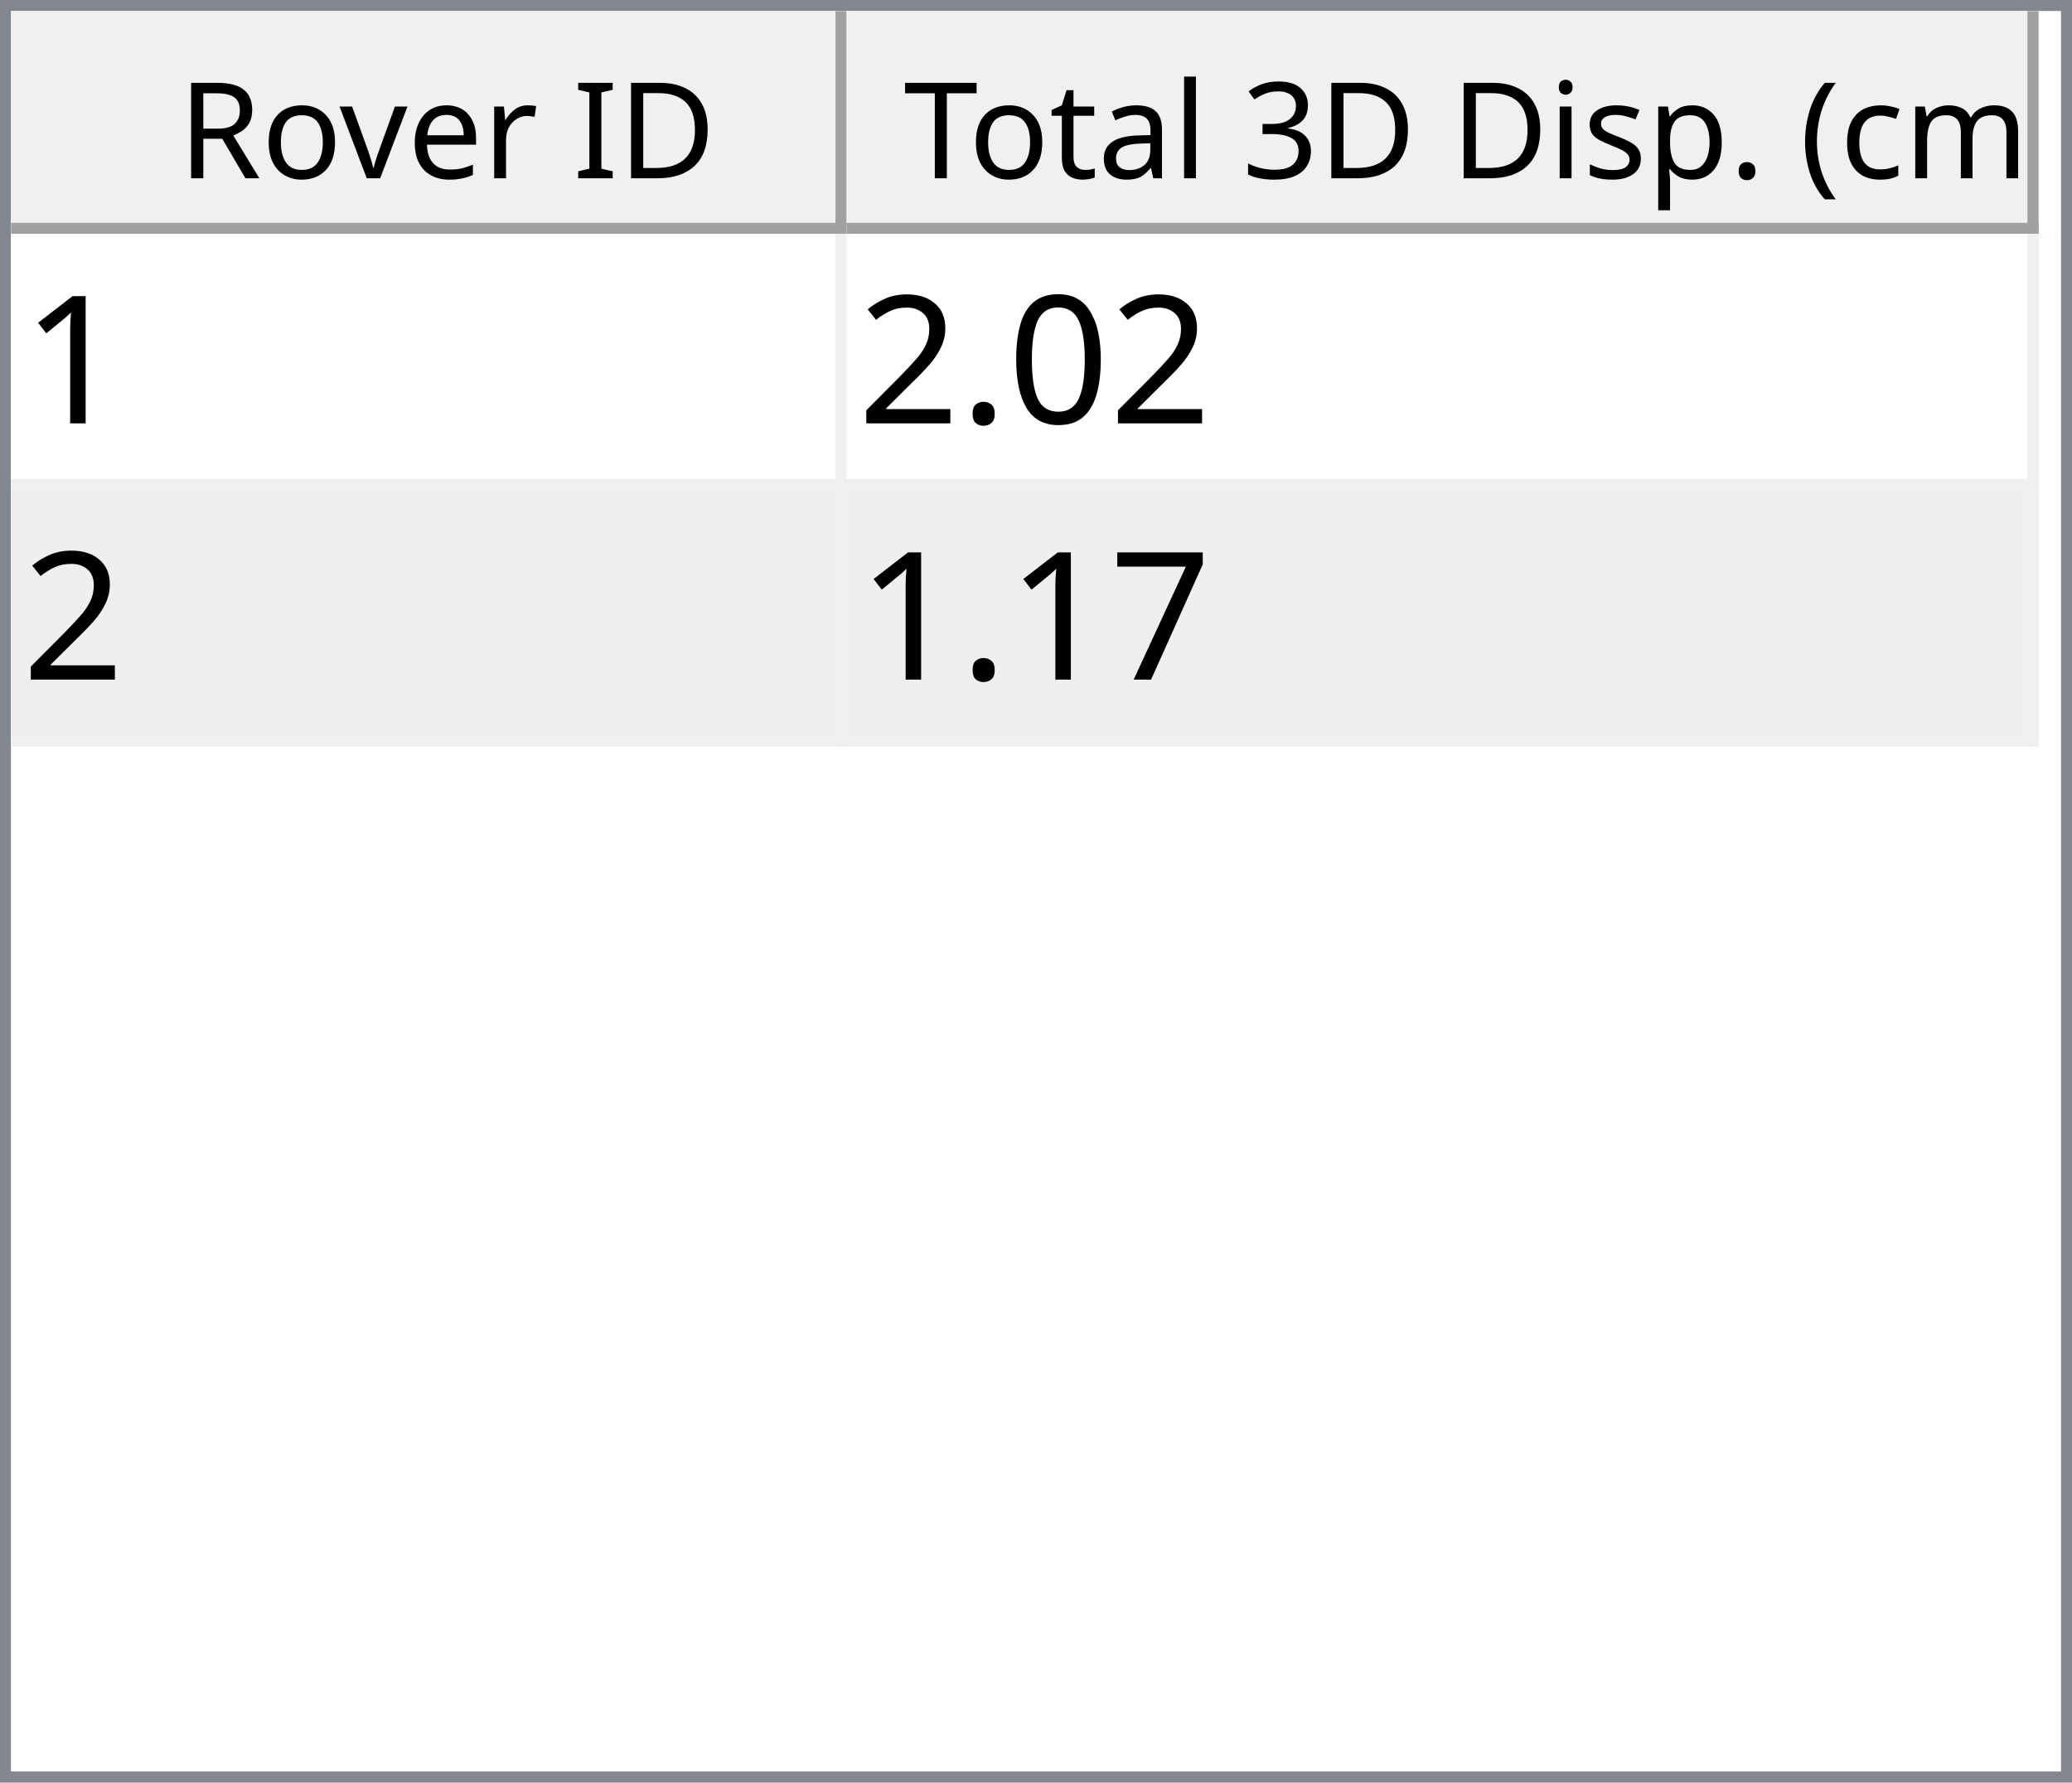
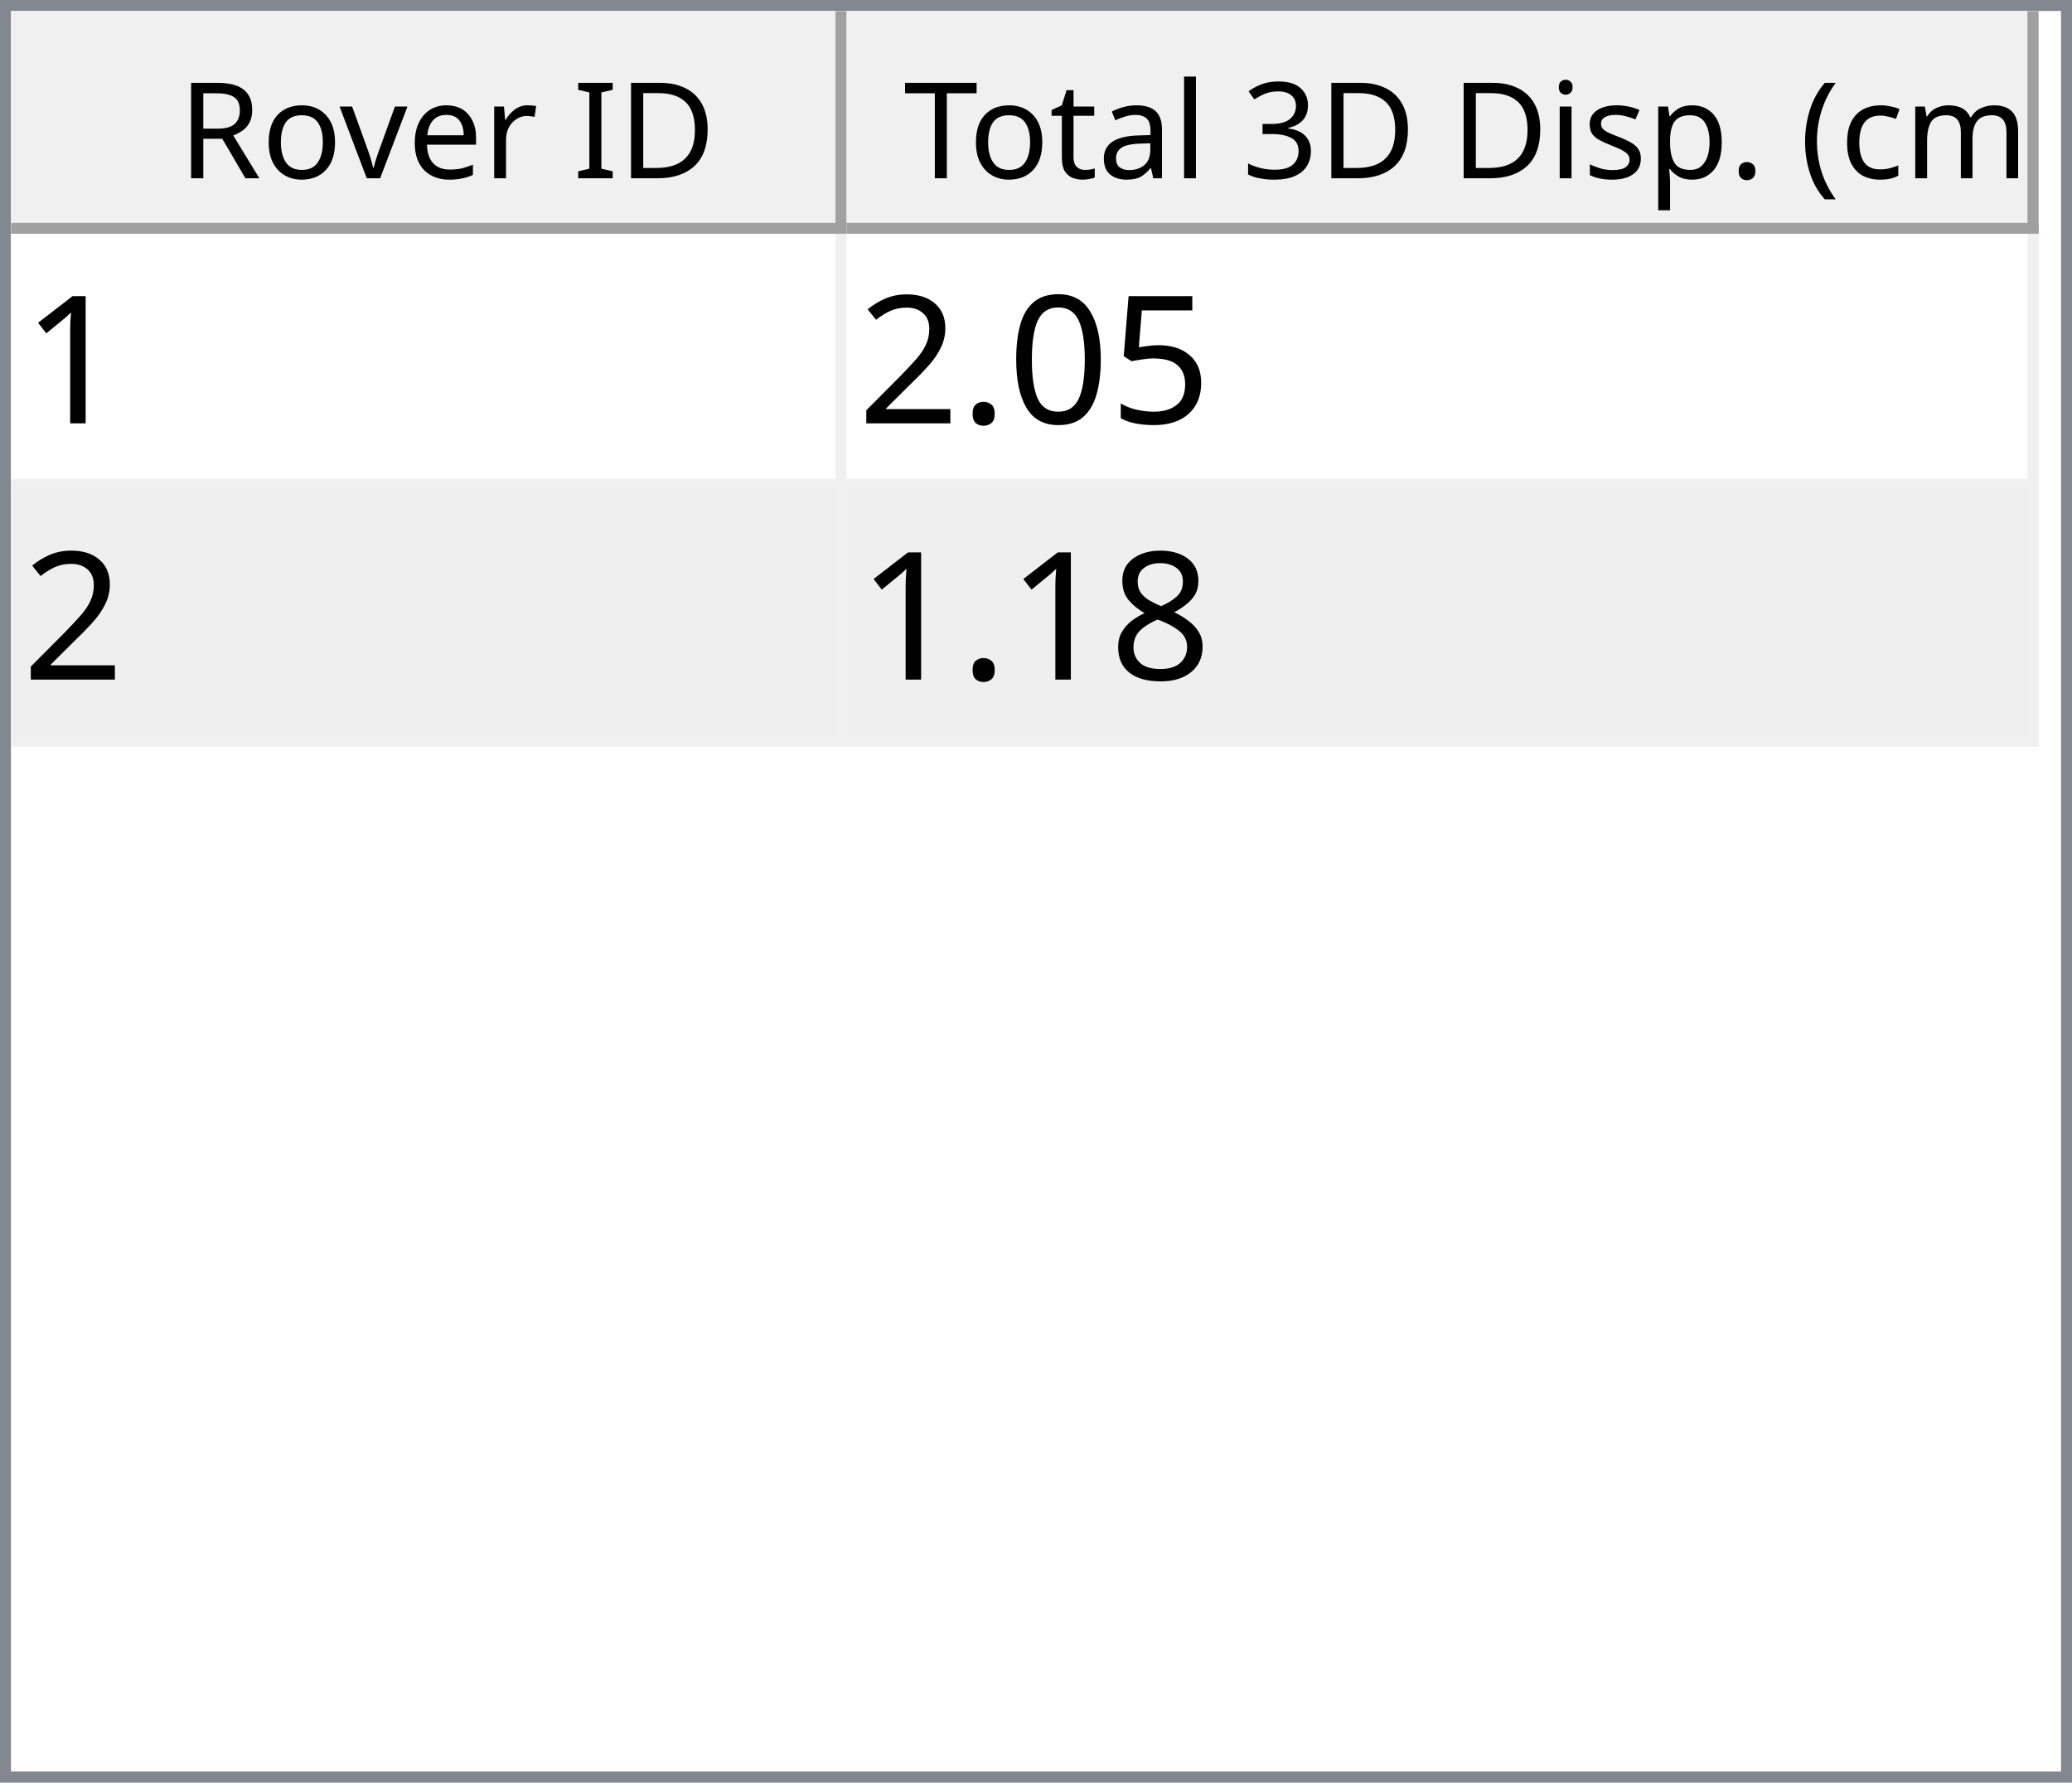
<svg xmlns="http://www.w3.org/2000/svg" style="fill-opacity:1; color-rendering:auto; color-interpolation:auto; text-rendering:auto; stroke:black; stroke-linecap:square; stroke-miterlimit:10; shape-rendering:auto; stroke-opacity:1; fill:black; stroke-dasharray:none; font-weight:normal; stroke-width:1; font-family:'Dialog'; font-style:normal; stroke-linejoin:miter; font-size:12px; stroke-dashoffset:0; image-rendering:auto;" width="186" height="160">
  <defs id="genericDefs" />
  <g>
    <defs id="defs1">
      <clipPath clipPathUnits="userSpaceOnUse" id="clipPath1">
        <path d="M0 0 L186 0 L186 160 L0 160 L0 0 Z" />
      </clipPath>
      <clipPath clipPathUnits="userSpaceOnUse" id="clipPath2">
        <path d="M0 0 L0 160 L186 160 L186 0 Z" />
      </clipPath>
      <clipPath clipPathUnits="userSpaceOnUse" id="clipPath3">
        <path d="M0 0 L0 20 L184 20 L184 0 Z" />
      </clipPath>
      <clipPath clipPathUnits="userSpaceOnUse" id="clipPath4">
        <path d="M0 0 L0 20 L75 20 L75 0 Z" />
      </clipPath>
      <clipPath clipPathUnits="userSpaceOnUse" id="clipPath5">
        <path d="M1 1 L1 19 L74 19 L74 1 Z" />
      </clipPath>
      <clipPath clipPathUnits="userSpaceOnUse" id="clipPath6">
        <path d="M0 0 L0 18 L73 18 L73 0 Z" />
      </clipPath>
      <clipPath clipPathUnits="userSpaceOnUse" id="clipPath7">
        <path d="M-0.5 -0.5 L-0.5 19.5 L74.5 19.5 L74.5 -0.5 Z" />
      </clipPath>
      <clipPath clipPathUnits="userSpaceOnUse" id="clipPath8">
        <path d="M0 0 L0 20 L107 20 L107 0 Z" />
      </clipPath>
      <clipPath clipPathUnits="userSpaceOnUse" id="clipPath9">
        <path d="M1 1 L1 19 L106 19 L106 1 Z" />
      </clipPath>
      <clipPath clipPathUnits="userSpaceOnUse" id="clipPath10">
        <path d="M0 0 L0 18 L105 18 L105 0 Z" />
      </clipPath>
      <clipPath clipPathUnits="userSpaceOnUse" id="clipPath11">
        <path d="M-0.5 -0.5 L-0.5 19.5 L106.5 19.5 L106.5 -0.5 Z" />
      </clipPath>
      <clipPath clipPathUnits="userSpaceOnUse" id="clipPath12">
        <path d="M0 0 L0 138 L184 138 L184 0 Z" />
      </clipPath>
      <clipPath clipPathUnits="userSpaceOnUse" id="clipPath13">
        <path d="M0 0 L0 46 L182 46 L182 0 Z" />
      </clipPath>
      <clipPath clipPathUnits="userSpaceOnUse" id="clipPath14">
        <path d="M-0.5 -0.5 L-0.5 45.5 L181.5 45.5 L181.5 -0.5 Z" />
      </clipPath>
      <clipPath clipPathUnits="userSpaceOnUse" id="clipPath15">
        <path d="M0 0 L0 22 L74 22 L74 0 Z" />
      </clipPath>
      <clipPath clipPathUnits="userSpaceOnUse" id="clipPath16">
        <path d="M0 0 L0 22 L106 22 L106 0 Z" />
      </clipPath>
      <font horiz-adv-x="64.551" id="font1">
        <font-face ascent="107.91" descent="25.098" units-per-em="100" style="font-style:normal; font-family:Segoe UI; font-weight:normal;" />
        <missing-glyph horiz-adv-x="64.551" d="M8.109 0 L8.109 68.266 L56.453 68.266 L56.453 0 L8.109 0 ZM15.328 7.234 L49.219 7.234 L49.219 61.031 L15.328 61.031 L15.328 7.234 Z" />
        <glyph unicode="D" horiz-adv-x="70.117" d="M9.188 0 L9.188 70.016 L28.516 70.016 Q65.531 70.016 65.531 35.891 Q65.531 19.672 55.25 9.836 Q44.969 0 27.734 0 L9.188 0 ZM17.391 62.594 L17.391 7.422 L27.828 7.422 Q41.609 7.422 49.273 14.797 Q56.938 22.172 56.938 35.688 Q56.938 62.594 28.328 62.594 L17.391 62.594 Z" />
        <glyph unicode="I" horiz-adv-x="26.611" d="M17.391 0 L9.188 0 L9.188 70.016 L17.391 70.016 L17.391 0 Z" />
        <glyph unicode=" " horiz-adv-x="27.393" d="" />
        <glyph unicode="r" horiz-adv-x="34.766" d="M34.188 41.891 Q32.078 43.5 28.125 43.5 Q23 43.5 19.555 38.672 Q16.109 33.844 16.109 25.484 L16.109 0 L8.109 0 L8.109 50 L16.109 50 L16.109 39.703 L16.312 39.703 Q18.016 44.969 21.531 47.922 Q25.047 50.875 29.391 50.875 Q32.516 50.875 34.188 50.203 L34.188 41.891 Z" />
        <glyph unicode="e" horiz-adv-x="52.295" d="M48.297 23 L12.984 23 Q13.188 14.656 17.484 10.109 Q21.781 5.562 29.297 5.562 Q37.75 5.562 44.828 11.141 L44.828 3.609 Q38.234 -1.172 27.391 -1.172 Q16.797 -1.172 10.742 5.641 Q4.688 12.453 4.688 24.812 Q4.688 36.469 11.305 43.82 Q17.922 51.172 27.734 51.172 Q37.547 51.172 42.922 44.828 Q48.297 38.484 48.297 27.203 L48.297 23 ZM40.094 29.781 Q40.047 36.719 36.75 40.578 Q33.453 44.438 27.594 44.438 Q21.922 44.438 17.969 40.383 Q14.016 36.328 13.094 29.781 L40.094 29.781 Z" />
        <glyph unicode="v" horiz-adv-x="47.9" d="M47.406 50 L27.484 0 L19.625 0 L0.688 50 L9.469 50 L22.172 13.672 Q23.578 9.672 23.922 6.688 L24.125 6.688 Q24.609 10.453 25.688 13.484 L38.969 50 L47.406 50 Z" />
        <glyph unicode="o" horiz-adv-x="58.594" d="M29 -1.172 Q17.922 -1.172 11.305 5.836 Q4.688 12.844 4.688 24.422 Q4.688 37.016 11.57 44.094 Q18.453 51.172 30.172 51.172 Q41.359 51.172 47.633 44.289 Q53.906 37.406 53.906 25.203 Q53.906 13.234 47.141 6.031 Q40.375 -1.172 29 -1.172 ZM29.594 44.438 Q21.875 44.438 17.383 39.188 Q12.891 33.938 12.891 24.703 Q12.891 15.828 17.43 10.695 Q21.969 5.562 29.594 5.562 Q37.359 5.562 41.531 10.594 Q45.703 15.625 45.703 24.906 Q45.703 34.281 41.531 39.359 Q37.359 44.438 29.594 44.438 Z" />
        <glyph unicode="R" horiz-adv-x="59.814" d="M59.375 0 L49.609 0 L37.891 19.625 Q36.281 22.359 34.766 24.289 Q33.25 26.219 31.664 27.438 Q30.078 28.656 28.25 29.219 Q26.422 29.781 24.125 29.781 L17.391 29.781 L17.391 0 L9.188 0 L9.188 70.016 L30.078 70.016 Q34.672 70.016 38.555 68.867 Q42.438 67.719 45.289 65.375 Q48.141 63.031 49.758 59.547 Q51.375 56.062 51.375 51.375 Q51.375 47.703 50.273 44.656 Q49.172 41.609 47.148 39.211 Q45.125 36.812 42.266 35.133 Q39.406 33.453 35.844 32.516 L35.844 32.328 Q37.594 31.547 38.891 30.547 Q40.188 29.547 41.359 28.18 Q42.531 26.812 43.68 25.078 Q44.828 23.344 46.234 21.047 L59.375 0 ZM17.391 62.594 L17.391 37.203 L28.516 37.203 Q31.594 37.203 34.203 38.133 Q36.812 39.062 38.719 40.797 Q40.625 42.531 41.703 45.047 Q42.781 47.562 42.781 50.688 Q42.781 56.297 39.141 59.445 Q35.5 62.594 28.609 62.594 L17.391 62.594 Z" />
        <glyph unicode=")" horiz-adv-x="30.176" d="M8.297 -15.922 L1.172 -15.922 Q16.406 2.344 16.406 26.812 Q16.406 51.469 1.078 70.016 L8.297 70.016 Q23.531 52.156 23.531 26.703 Q23.531 1.375 8.297 -15.922 Z" />
        <glyph unicode="m" horiz-adv-x="86.133" d="M79.109 0 L71.094 0 L71.094 28.719 Q71.094 37.016 68.531 40.727 Q65.969 44.438 59.906 44.438 Q54.781 44.438 51.195 39.75 Q47.609 35.062 47.609 28.516 L47.609 0 L39.594 0 L39.594 29.688 Q39.594 44.438 28.219 44.438 Q22.953 44.438 19.531 40.016 Q16.109 35.594 16.109 28.516 L16.109 0 L8.109 0 L8.109 50 L16.109 50 L16.109 42.094 L16.312 42.094 Q21.625 51.172 31.844 51.172 Q36.969 51.172 40.773 48.312 Q44.578 45.453 46 40.828 Q51.562 51.172 62.594 51.172 Q79.109 51.172 79.109 30.812 L79.109 0 Z" />
        <glyph unicode="c" horiz-adv-x="46.191" d="M42.188 2.297 Q36.422 -1.172 28.516 -1.172 Q17.828 -1.172 11.258 5.789 Q4.688 12.75 4.688 23.828 Q4.688 36.188 11.766 43.68 Q18.844 51.172 30.672 51.172 Q37.25 51.172 42.281 48.734 L42.281 40.531 Q36.719 44.438 30.375 44.438 Q22.703 44.438 17.797 38.945 Q12.891 33.453 12.891 24.516 Q12.891 15.719 17.508 10.641 Q22.125 5.562 29.891 5.562 Q36.422 5.562 42.188 9.906 L42.188 2.297 Z" />
        <glyph unicode="(" horiz-adv-x="30.176" d="M29.109 -15.922 L21.969 -15.922 Q6.844 1.375 6.844 26.703 Q6.844 52.156 21.969 70.016 L29.203 70.016 Q13.875 51.469 13.875 26.812 Q13.875 2.344 29.109 -15.922 Z" />
        <glyph unicode="." horiz-adv-x="21.68" d="M10.891 -1.078 Q8.641 -1.078 7.055 0.539 Q5.469 2.156 5.469 4.391 Q5.469 6.641 7.055 8.273 Q8.641 9.906 10.891 9.906 Q13.188 9.906 14.797 8.273 Q16.406 6.641 16.406 4.391 Q16.406 2.156 14.797 0.539 Q13.188 -1.078 10.891 -1.078 Z" />
        <glyph unicode="p" horiz-adv-x="58.789" d="M16.312 7.234 L16.109 7.234 L16.109 -23 L8.109 -23 L8.109 50 L16.109 50 L16.109 41.219 L16.312 41.219 Q22.219 51.172 33.594 51.172 Q43.266 51.172 48.688 44.461 Q54.109 37.75 54.109 26.469 Q54.109 13.922 48 6.375 Q41.891 -1.172 31.297 -1.172 Q21.578 -1.172 16.312 7.234 ZM16.109 27.391 L16.109 20.406 Q16.109 14.203 20.141 9.883 Q24.172 5.562 30.375 5.562 Q37.641 5.562 41.773 11.133 Q45.906 16.703 45.906 26.609 Q45.906 34.969 42.047 39.703 Q38.188 44.438 31.594 44.438 Q24.609 44.438 20.359 39.578 Q16.109 34.719 16.109 27.391 Z" />
        <glyph unicode="s" horiz-adv-x="42.432" d="M5.078 1.812 L5.078 10.406 Q11.625 5.562 19.484 5.562 Q30.031 5.562 30.031 12.594 Q30.031 14.594 29.125 15.992 Q28.219 17.391 26.68 18.461 Q25.141 19.531 23.07 20.383 Q21 21.234 18.609 22.172 Q15.281 23.484 12.766 24.828 Q10.25 26.172 8.57 27.859 Q6.891 29.547 6.031 31.695 Q5.172 33.844 5.172 36.719 Q5.172 40.234 6.789 42.945 Q8.406 45.656 11.086 47.484 Q13.766 49.312 17.211 50.242 Q20.656 51.172 24.312 51.172 Q30.812 51.172 35.938 48.922 L35.938 40.828 Q30.422 44.438 23.25 44.438 Q21 44.438 19.195 43.922 Q17.391 43.406 16.094 42.477 Q14.797 41.547 14.086 40.258 Q13.375 38.969 13.375 37.406 Q13.375 35.453 14.086 34.133 Q14.797 32.812 16.164 31.789 Q17.531 30.766 19.484 29.938 Q21.438 29.109 23.922 28.125 Q27.25 26.859 29.883 25.516 Q32.516 24.172 34.375 22.484 Q36.234 20.797 37.234 18.602 Q38.234 16.406 38.234 13.375 Q38.234 9.672 36.602 6.938 Q34.969 4.203 32.234 2.398 Q29.5 0.594 25.93 -0.289 Q22.359 -1.172 18.453 -1.172 Q10.75 -1.172 5.078 1.812 Z" />
        <glyph unicode="i" horiz-adv-x="24.219" d="M12.203 62.703 Q10.062 62.703 8.547 64.164 Q7.031 65.625 7.031 67.875 Q7.031 70.125 8.547 71.609 Q10.062 73.094 12.203 73.094 Q14.406 73.094 15.945 71.609 Q17.484 70.125 17.484 67.875 Q17.484 65.719 15.945 64.211 Q14.406 62.703 12.203 62.703 ZM16.109 0 L8.109 0 L8.109 50 L16.109 50 L16.109 0 Z" />
        <glyph unicode="3" horiz-adv-x="53.906" d="M46.531 19.828 Q46.531 15.094 44.75 11.211 Q42.969 7.328 39.719 4.57 Q36.469 1.812 31.93 0.297 Q27.391 -1.219 21.922 -1.219 Q11.922 -1.219 6 2.594 L6 11.188 Q13.094 5.609 22.219 5.609 Q25.875 5.609 28.828 6.539 Q31.781 7.469 33.906 9.227 Q36.031 10.984 37.18 13.477 Q38.328 15.969 38.328 19.094 Q38.328 32.812 18.797 32.812 L12.984 32.812 L12.984 39.594 L18.5 39.594 Q35.797 39.594 35.797 52.484 Q35.797 64.406 22.609 64.406 Q15.188 64.406 8.688 59.422 L8.688 67.188 Q15.375 71.188 24.609 71.188 Q29 71.188 32.57 69.969 Q36.141 68.75 38.68 66.555 Q41.219 64.359 42.609 61.281 Q44 58.203 44 54.5 Q44 40.672 30.031 36.719 L30.031 36.531 Q33.594 36.141 36.625 34.797 Q39.656 33.453 41.852 31.305 Q44.047 29.156 45.289 26.25 Q46.531 23.344 46.531 19.828 Z" />
        <glyph unicode="l" horiz-adv-x="24.219" d="M16.109 0 L8.109 0 L8.109 74.031 L16.109 74.031 L16.109 0 Z" />
        <glyph unicode="a" horiz-adv-x="50.879" d="M43.891 0 L35.891 0 L35.891 7.812 L35.688 7.812 Q30.469 -1.172 20.312 -1.172 Q12.844 -1.172 8.617 2.781 Q4.391 6.734 4.391 13.281 Q4.391 27.297 20.906 29.594 L35.891 31.688 Q35.891 44.438 25.594 44.438 Q16.547 44.438 9.281 38.281 L9.281 46.484 Q16.656 51.172 26.266 51.172 Q43.891 51.172 43.891 32.516 L43.891 0 ZM35.891 25.297 L23.828 23.641 Q18.266 22.859 15.43 20.875 Q12.594 18.891 12.594 13.875 Q12.594 10.203 15.211 7.883 Q17.828 5.562 22.172 5.562 Q28.125 5.562 32.008 9.742 Q35.891 13.922 35.891 20.312 L35.891 25.297 Z" />
        <glyph unicode="t" horiz-adv-x="33.887" d="M31.297 0.484 Q28.469 -1.078 23.828 -1.078 Q10.688 -1.078 10.688 13.578 L10.688 43.172 L2.094 43.172 L2.094 50 L10.688 50 L10.688 62.203 L18.703 64.797 L18.703 50 L31.297 50 L31.297 43.172 L18.703 43.172 L18.703 14.984 Q18.703 9.969 20.414 7.82 Q22.125 5.672 26.078 5.672 Q29.109 5.672 31.297 7.328 L31.297 0.484 Z" />
        <glyph unicode="T" horiz-adv-x="52.393" d="M50.594 62.594 L30.375 62.594 L30.375 0 L22.172 0 L22.172 62.594 L2 62.594 L2 70.016 L50.594 70.016 L50.594 62.594 Z" />
      </font>
      <font horiz-adv-x="75.0" id="font2">
        <font-face ascent="100.537" descent="21.973" units-per-em="100" style="font-style:normal; font-family:sans-serif; font-weight:normal;" />
        <missing-glyph horiz-adv-x="75.0" d="M12.5 0 L12.5 62.5 L62.5 62.5 L62.5 0 L12.5 0 ZM14.062 1.562 L60.938 1.562 L60.938 60.938 L14.062 60.938 L14.062 1.562 Z" />
        <glyph unicode="1" horiz-adv-x="55.615" d="M37.25 0 L28.469 0 L28.469 56 Q25.297 52.984 20.141 49.953 Q14.984 46.922 10.891 45.406 L10.891 53.906 Q18.266 57.375 23.781 62.305 Q29.297 67.234 31.594 71.875 L37.25 71.875 L37.25 0 Z" />
+         <glyph unicode="5" horiz-adv-x="55.615" d="M4.156 18.75 L13.375 19.531 Q14.406 12.797 18.141 9.398 Q21.875 6 27.156 6 Q33.5 6 37.891 10.789 Q42.281 15.578 42.281 23.484 Q42.281 31 38.062 35.352 Q33.844 39.703 27 39.703 Q22.75 39.703 19.336 37.773 Q15.922 35.844 13.969 32.766 L5.719 33.844 L12.641 70.609 L48.25 70.609 L48.25 62.203 L19.672 62.203 L15.828 42.969 Q22.266 47.469 29.344 47.469 Q38.719 47.469 45.164 40.969 Q51.609 34.469 51.609 24.266 Q51.609 14.547 45.953 7.469 Q39.062 -1.219 27.156 -1.219 Q17.391 -1.219 11.211 4.25 Q5.031 9.719 4.156 18.75 Z" />
        <glyph unicode="0" horiz-adv-x="55.615" d="M4.156 35.297 Q4.156 48 6.766 55.742 Q9.375 63.484 14.523 67.68 Q19.672 71.875 27.484 71.875 Q33.25 71.875 37.594 69.555 Q41.938 67.234 44.773 62.867 Q47.609 58.5 49.219 52.227 Q50.828 45.953 50.828 35.297 Q50.828 22.703 48.242 14.969 Q45.656 7.234 40.508 3.008 Q35.359 -1.219 27.484 -1.219 Q17.141 -1.219 11.234 6.203 Q4.156 15.141 4.156 35.297 ZM13.188 35.297 Q13.188 17.672 17.312 11.836 Q21.438 6 27.484 6 Q33.547 6 37.672 11.859 Q41.797 17.719 41.797 35.297 Q41.797 52.984 37.672 58.789 Q33.547 64.594 27.391 64.594 Q21.344 64.594 17.719 59.469 Q13.188 52.938 13.188 35.297 Z" />
        <glyph unicode="." horiz-adv-x="27.783" d="M9.078 0 L9.078 10.016 L19.094 10.016 L19.094 0 L9.078 0 Z" />
        <glyph unicode="2" horiz-adv-x="55.615" d="M50.344 8.453 L50.344 0 L3.031 0 Q2.938 3.172 4.047 6.109 Q5.859 10.938 9.836 15.625 Q13.812 20.312 21.344 26.469 Q33.016 36.031 37.117 41.625 Q41.219 47.219 41.219 52.203 Q41.219 57.422 37.477 61.008 Q33.734 64.594 27.734 64.594 Q21.391 64.594 17.578 60.789 Q13.766 56.984 13.719 50.25 L4.688 51.172 Q5.609 61.281 11.664 66.578 Q17.719 71.875 27.938 71.875 Q38.234 71.875 44.242 66.164 Q50.25 60.453 50.25 52 Q50.25 47.703 48.492 43.555 Q46.734 39.406 42.656 34.812 Q38.578 30.219 29.109 22.219 Q21.188 15.578 18.945 13.211 Q16.703 10.844 15.234 8.453 L50.344 8.453 Z" />
-         <glyph unicode="7" horiz-adv-x="55.615" d="M4.734 62.203 L4.734 70.656 L51.078 70.656 L51.078 63.812 Q44.234 56.547 37.523 44.484 Q30.812 32.422 27.156 19.672 Q24.516 10.688 23.781 0 L14.75 0 Q14.891 8.453 18.062 20.414 Q21.234 32.375 27.172 43.484 Q33.109 54.594 39.797 62.203 L4.734 62.203 Z" />
+         <glyph unicode="8" horiz-adv-x="55.615" d="M17.672 38.812 Q12.203 40.828 9.57 44.539 Q6.938 48.25 6.938 53.422 Q6.938 61.234 12.555 66.555 Q18.172 71.875 27.484 71.875 Q36.859 71.875 42.578 66.43 Q48.297 60.984 48.297 53.172 Q48.297 48.188 45.68 44.508 Q43.062 40.828 37.75 38.812 Q44.344 36.672 47.781 31.883 Q51.219 27.094 51.219 20.453 Q51.219 11.281 44.727 5.031 Q38.234 -1.219 27.641 -1.219 Q17.047 -1.219 10.547 5.055 Q4.047 11.328 4.047 20.703 Q4.047 27.688 7.594 32.398 Q11.141 37.109 17.672 38.812 ZM15.922 53.719 Q15.922 48.641 19.195 45.414 Q22.469 42.188 27.688 42.188 Q32.766 42.188 36.016 45.383 Q39.266 48.578 39.266 53.219 Q39.266 58.062 35.914 61.359 Q32.562 64.656 27.594 64.656 Q22.562 64.656 19.242 61.43 Q15.922 58.203 15.922 53.719 ZM13.094 20.656 Q13.094 16.891 14.875 13.375 Q16.656 9.859 20.172 7.93 Q23.688 6 27.734 6 Q34.031 6 38.133 10.055 Q42.234 14.109 42.234 20.359 Q42.234 26.703 38.016 30.859 Q33.797 35.016 27.438 35.016 Q21.234 35.016 17.164 30.914 Q13.094 26.812 13.094 20.656 Z" />
      </font>
    </defs>
    <g style="fill:white; stroke:white;">
      <rect x="0" y="0" width="186" style="clip-path:url(#clipPath1); stroke:none;" height="160" />
    </g>
    <g style="fill:white; text-rendering:optimizeSpeed; color-rendering:optimizeSpeed; image-rendering:optimizeSpeed; shape-rendering:crispEdges; stroke:white; color-interpolation:sRGB;">
      <rect x="0" width="186" height="160" y="0" style="stroke:none;" />
      <path style="stroke:none;" d="M0 160 L186 160 L186 0 L0 0 Z" />
    </g>
    <g style="fill:rgb(240,240,240); font-family:'Segoe UI'; stroke:rgb(240,240,240);">
      <rect x="0" y="0" width="186" style="clip-path:url(#clipPath2); stroke:none;" height="160" />
    </g>
    <g style="fill:rgb(130,135,144); font-family:'Segoe UI'; stroke:rgb(130,135,144);">
      <path d="M0 0 L186 0 L186 160 L0 160 L0 0 ZM1 1 L185 1 L185 159 L1 159 L1 1 Z" style="fill-rule:evenodd; clip-path:url(#clipPath2); stroke:none;" />
    </g>
    <g style="fill:white; font-family:'Segoe UI'; stroke:white;" transform="translate(1,1)">
      <rect x="0" y="0" width="184" style="clip-path:url(#clipPath3); stroke:none;" height="20" />
    </g>
    <g style="fill:rgb(240,240,240); font-family:'Segoe UI'; stroke:rgb(240,240,240);" transform="translate(1,1)">
      <rect x="0" y="0" width="75" style="clip-path:url(#clipPath4); stroke:none;" height="20" />
    </g>
    <g style="font-family:'Segoe UI';" transform="translate(2,2)">
      <text x="14" xml:space="preserve" y="14" style="clip-path:url(#clipPath6); stroke:none;">Rover ID</text>
    </g>
    <g style="fill:rgb(160,160,160); font-family:'Segoe UI'; stroke:rgb(160,160,160); stroke-linejoin:bevel;" transform="translate(1.5,1.5)">
      <line x1="74" x2="74" y1="0" style="fill:none; clip-path:url(#clipPath7);" y2="19" />
    </g>
    <g style="fill:rgb(160,160,160); font-family:'Segoe UI'; stroke:rgb(160,160,160); stroke-linejoin:bevel;" transform="matrix(1,0,0,1,1,1) translate(0.5,0.5)">
      <line x1="0" x2="74" y1="19" style="fill:none; clip-path:url(#clipPath7);" y2="19" />
    </g>
    <g style="fill:rgb(240,240,240); font-family:'Segoe UI'; stroke:rgb(240,240,240);" transform="translate(76,1)">
      <rect x="0" y="0" width="107" style="clip-path:url(#clipPath8); stroke:none;" height="20" />
    </g>
    <g style="font-family:'Segoe UI';" transform="translate(77,2)">
      <text x="1" xml:space="preserve" y="14" style="clip-path:url(#clipPath10); stroke:none;"> Total 3D Disp. (cm)</text>
    </g>
    <g style="fill:rgb(160,160,160); font-family:'Segoe UI'; stroke:rgb(160,160,160); stroke-linejoin:bevel;" transform="translate(76.5,1.5)">
      <line x1="106" x2="106" y1="0" style="fill:none; clip-path:url(#clipPath11);" y2="19" />
    </g>
    <g style="fill:rgb(160,160,160); font-family:'Segoe UI'; stroke:rgb(160,160,160); stroke-linejoin:bevel;" transform="matrix(1,0,0,1,76,1) translate(0.5,0.5)">
      <line x1="0" x2="106" y1="19" style="fill:none; clip-path:url(#clipPath11);" y2="19" />
    </g>
    <g style="fill:white; font-family:'Segoe UI'; stroke:white;" transform="translate(1,21)">
      <rect x="0" y="0" width="184" style="clip-path:url(#clipPath12); stroke:none;" height="138" />
    </g>
    <g style="fill:rgb(240,240,240); font-size:16px; font-family:sans-serif; stroke:rgb(240,240,240);" transform="translate(1,21)">
      <rect x="0" y="0" width="182" style="clip-path:url(#clipPath13); stroke:none;" height="46" />
      <line transform="translate(0.5,0.5)" x1="0" x2="181" y1="22" style="clip-path:url(#clipPath14); fill:none; stroke-linejoin:bevel;" y2="22" />
    </g>
    <g transform="matrix(1,0,0,1,1,21) translate(0.5,0.5)" style="fill:rgb(240,240,240); font-size:16px; font-family:sans-serif; stroke:rgb(240,240,240); stroke-linejoin:bevel;">
      <line x1="0" x2="181" y1="45" style="fill:none; clip-path:url(#clipPath14);" y2="45" />
    </g>
    <g transform="matrix(1,0,0,1,1,21) translate(0.5,0.5)" style="fill:rgb(240,240,240); font-size:16px; font-family:sans-serif; stroke:rgb(240,240,240); stroke-linejoin:bevel;">
      <line x1="74" x2="74" y1="0" style="fill:none; clip-path:url(#clipPath14);" y2="45" />
    </g>
    <g transform="matrix(1,0,0,1,1,21) translate(0.5,0.5)" style="fill:rgb(240,240,240); font-size:16px; font-family:sans-serif; stroke:rgb(240,240,240); stroke-linejoin:bevel;">
      <line x1="181" x2="181" y1="0" style="fill:none; clip-path:url(#clipPath14);" y2="45" />
    </g>
    <g style="fill:white; font-size:16px; font-family:sans-serif; stroke:white;" transform="matrix(1,0,0,1,1,21)">
      <rect x="0" y="0" width="74" style="clip-path:url(#clipPath15); stroke:none;" height="22" />
      <text x="1" y="17" style="fill:black; clip-path:url(#clipPath15); stroke:none;" xml:space="preserve">1</text>
    </g>
    <g style="fill:white; font-size:16px; font-family:sans-serif; stroke:white;" transform="matrix(1,0,0,1,1,21) translate(75,0)">
      <rect x="0" y="0" width="106" style="clip-path:url(#clipPath16); stroke:none;" height="22" />
-       <text x="1" y="17" style="fill:black; clip-path:url(#clipPath16); stroke:none;" xml:space="preserve">2.02</text>
+       <text x="1" y="17" style="fill:black; clip-path:url(#clipPath16); stroke:none;" xml:space="preserve">2.05</text>
    </g>
    <g style="fill:rgb(239,239,239); font-size:16px; font-family:sans-serif; stroke:rgb(239,239,239);" transform="matrix(1,0,0,1,1,21) translate(0,23)">
      <rect x="0" y="0" width="74" style="clip-path:url(#clipPath15); stroke:none;" height="22" />
      <text x="1" y="17" style="fill:black; clip-path:url(#clipPath15); stroke:none;" xml:space="preserve">2</text>
    </g>
    <g style="fill:rgb(239,239,239); font-size:16px; font-family:sans-serif; stroke:rgb(239,239,239);" transform="matrix(1,0,0,1,1,21) translate(75,23)">
      <rect x="0" y="0" width="106" style="clip-path:url(#clipPath16); stroke:none;" height="22" />
-       <text x="1" y="17" style="fill:black; clip-path:url(#clipPath16); stroke:none;" xml:space="preserve">1.17</text>
+       <text x="1" y="17" style="fill:black; clip-path:url(#clipPath16); stroke:none;" xml:space="preserve">1.18</text>
    </g>
  </g>
</svg>
